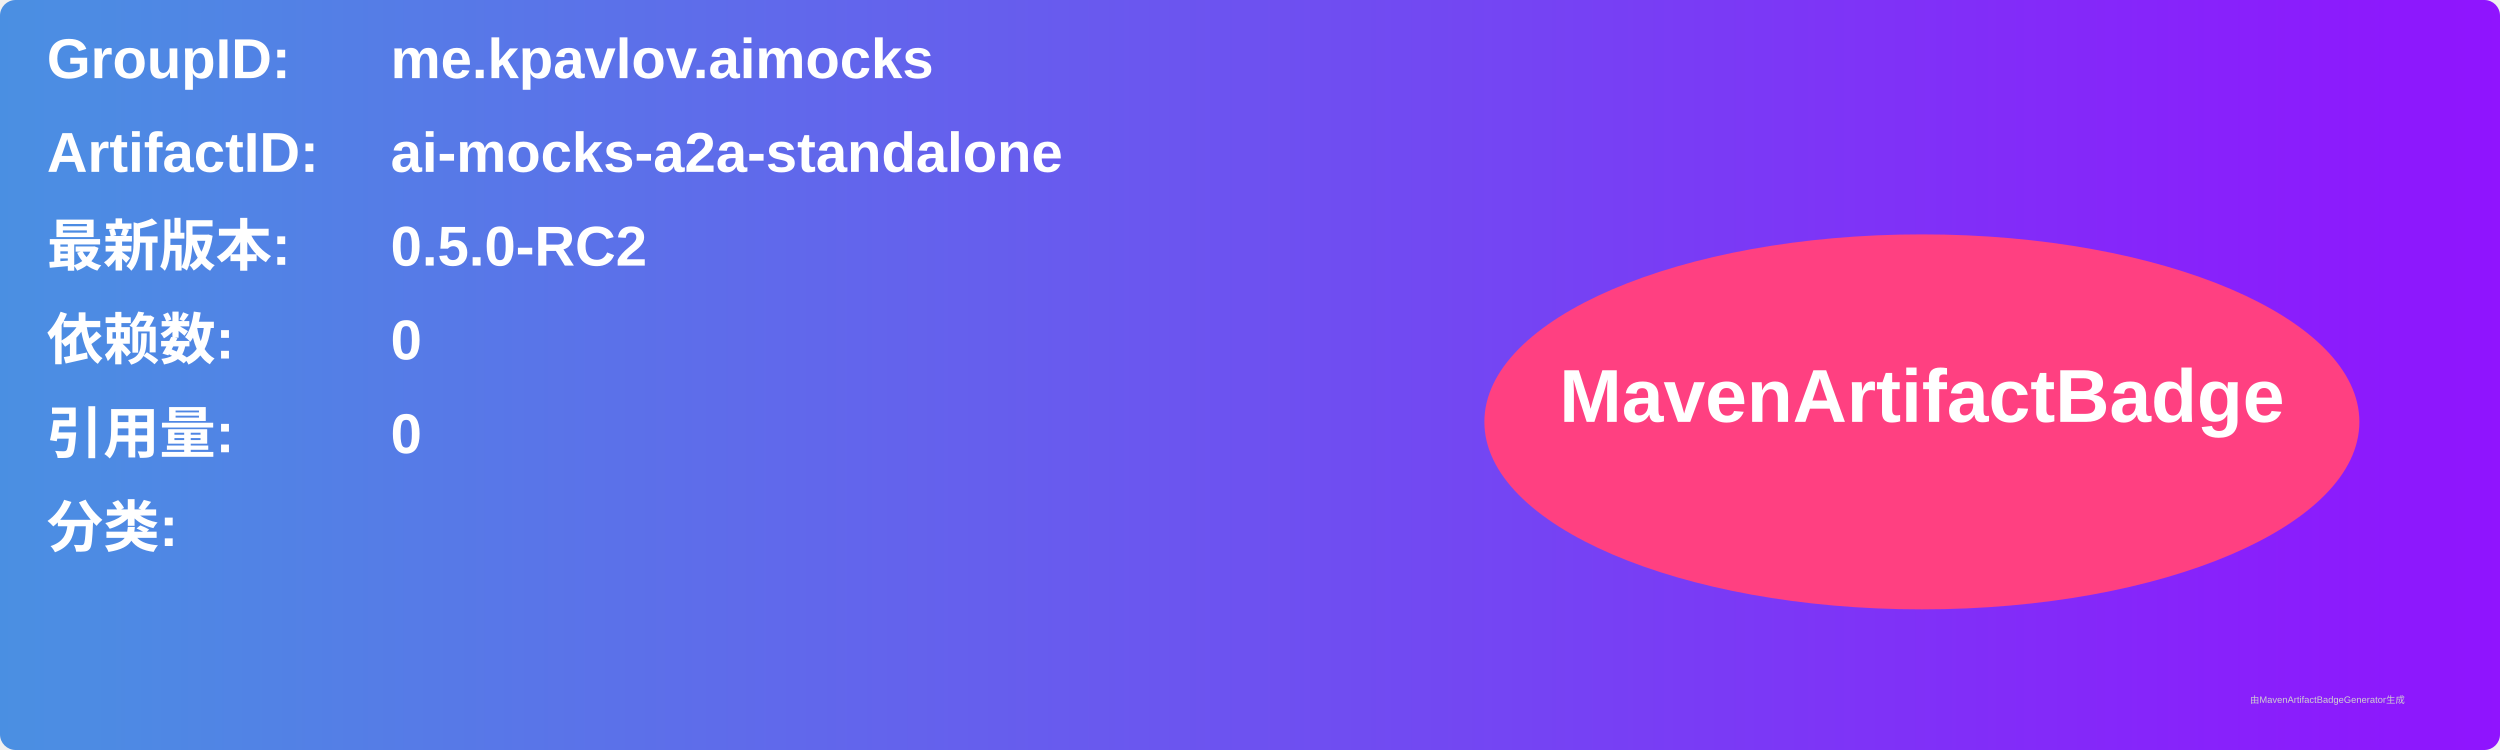
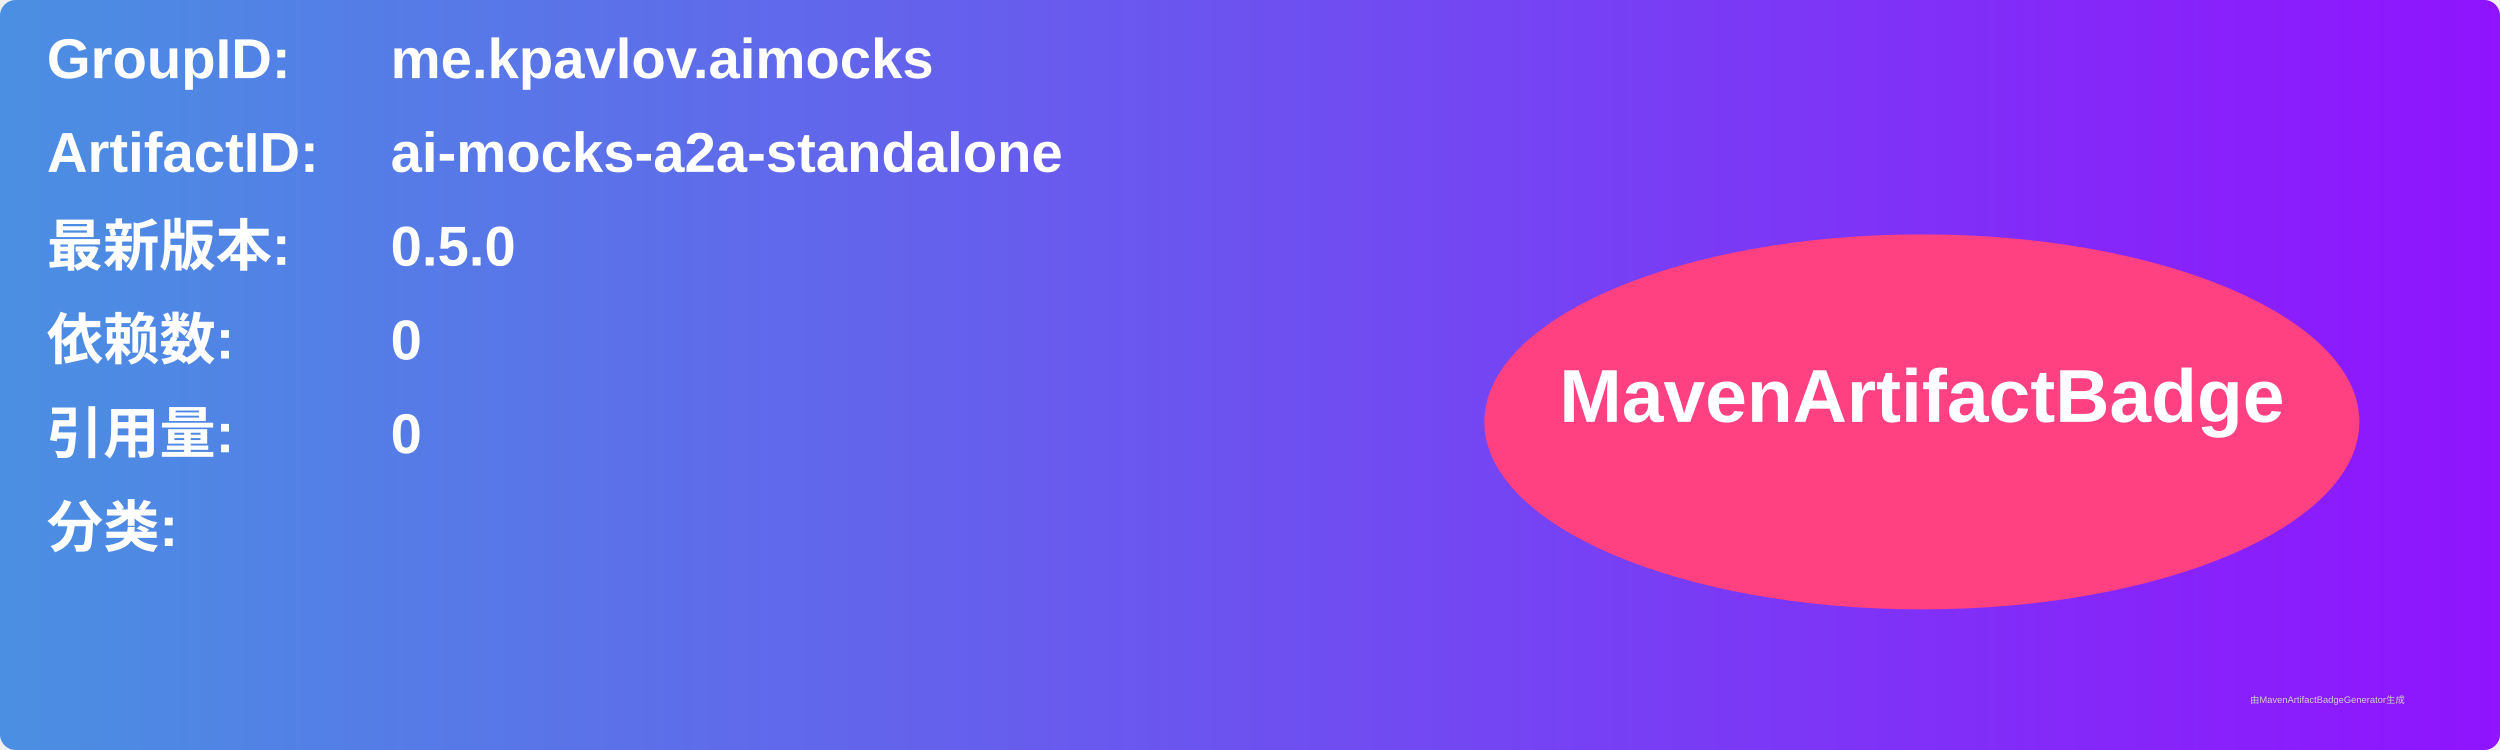
<svg xmlns="http://www.w3.org/2000/svg" width="800" height="240" viewBox="0 0 800 240">
  <linearGradient id="grad" x1="0%" y1="0%" x2="100%" y2="0%">
    <stop offset="0%" stop-color="#4a90e2" />
    <stop offset="100%" stop-color="#9013fe" />
  </linearGradient>
  <rect width="100%" height="100%" rx="5" ry="5" fill="url(#grad)" />
  <g transform="translate(15, 15)">
    <text x="0" y="10" font-family="Arial" font-size="18" fill="white" font-weight="bold" width="260">GroupID:</text>
    <text x="110" y="10" font-family="Arial" font-size="18" fill="white" font-weight="bold" width="460">me.kpavlov.aimocks</text>
    <text x="0" y="40" font-family="Arial" font-size="18" fill="white" font-weight="bold" width="260">ArtifactID:</text>
    <text x="110" y="40" font-family="Arial" font-size="18" fill="white" font-weight="bold" width="460">ai-mocks-a2a-standalone</text>
    <text x="0" y="70" font-family="Arial" font-size="18" fill="white" font-weight="bold">最新版本:</text>
    <text x="110" y="70" font-family="Arial" font-size="18" fill="white" font-weight="bold">
-       <tspan font-weight="bold">0.5.0-RC2</tspan>
+       <tspan font-weight="bold">0.5.0</tspan>
    </text>
    <text x="0" y="100" font-family="Arial" font-size="18" fill="white" font-weight="bold">依赖数: </text>
    <text x="110" y="100" font-family="Arial" font-size="18" fill="white">
      <tspan font-weight="bold">0</tspan>
    </text>
    <text x="0" y="130" font-family="Arial" font-size="18" fill="white" font-weight="bold">引用量: </text>
    <text x="110" y="130" font-family="Arial" font-size="18" fill="white">
      <tspan font-weight="bold">0</tspan>
    </text>
    <text x="0" y="160" font-family="Arial" font-size="18" fill="white" font-weight="bold">分类:</text>
    <text x="10" y="190" font-family="Arial" font-size="10" fill="white">
      <tspan font-weight="bold" />
    </text>
    <ellipse cx="600" cy="120" rx="140" ry="60" fill="#ff4081" />
    <text x="600" y="120" text-anchor="middle" font-family="Arial" font-size="24" fill="white" font-weight="bold">MavenArtifactBadge</text>
  </g>
  <text x="720" y="225" font-family="Arial" font-size="3" fill="#d0d0d0">由MavenArtifactBadgeGenerator生成</text>
</svg>
